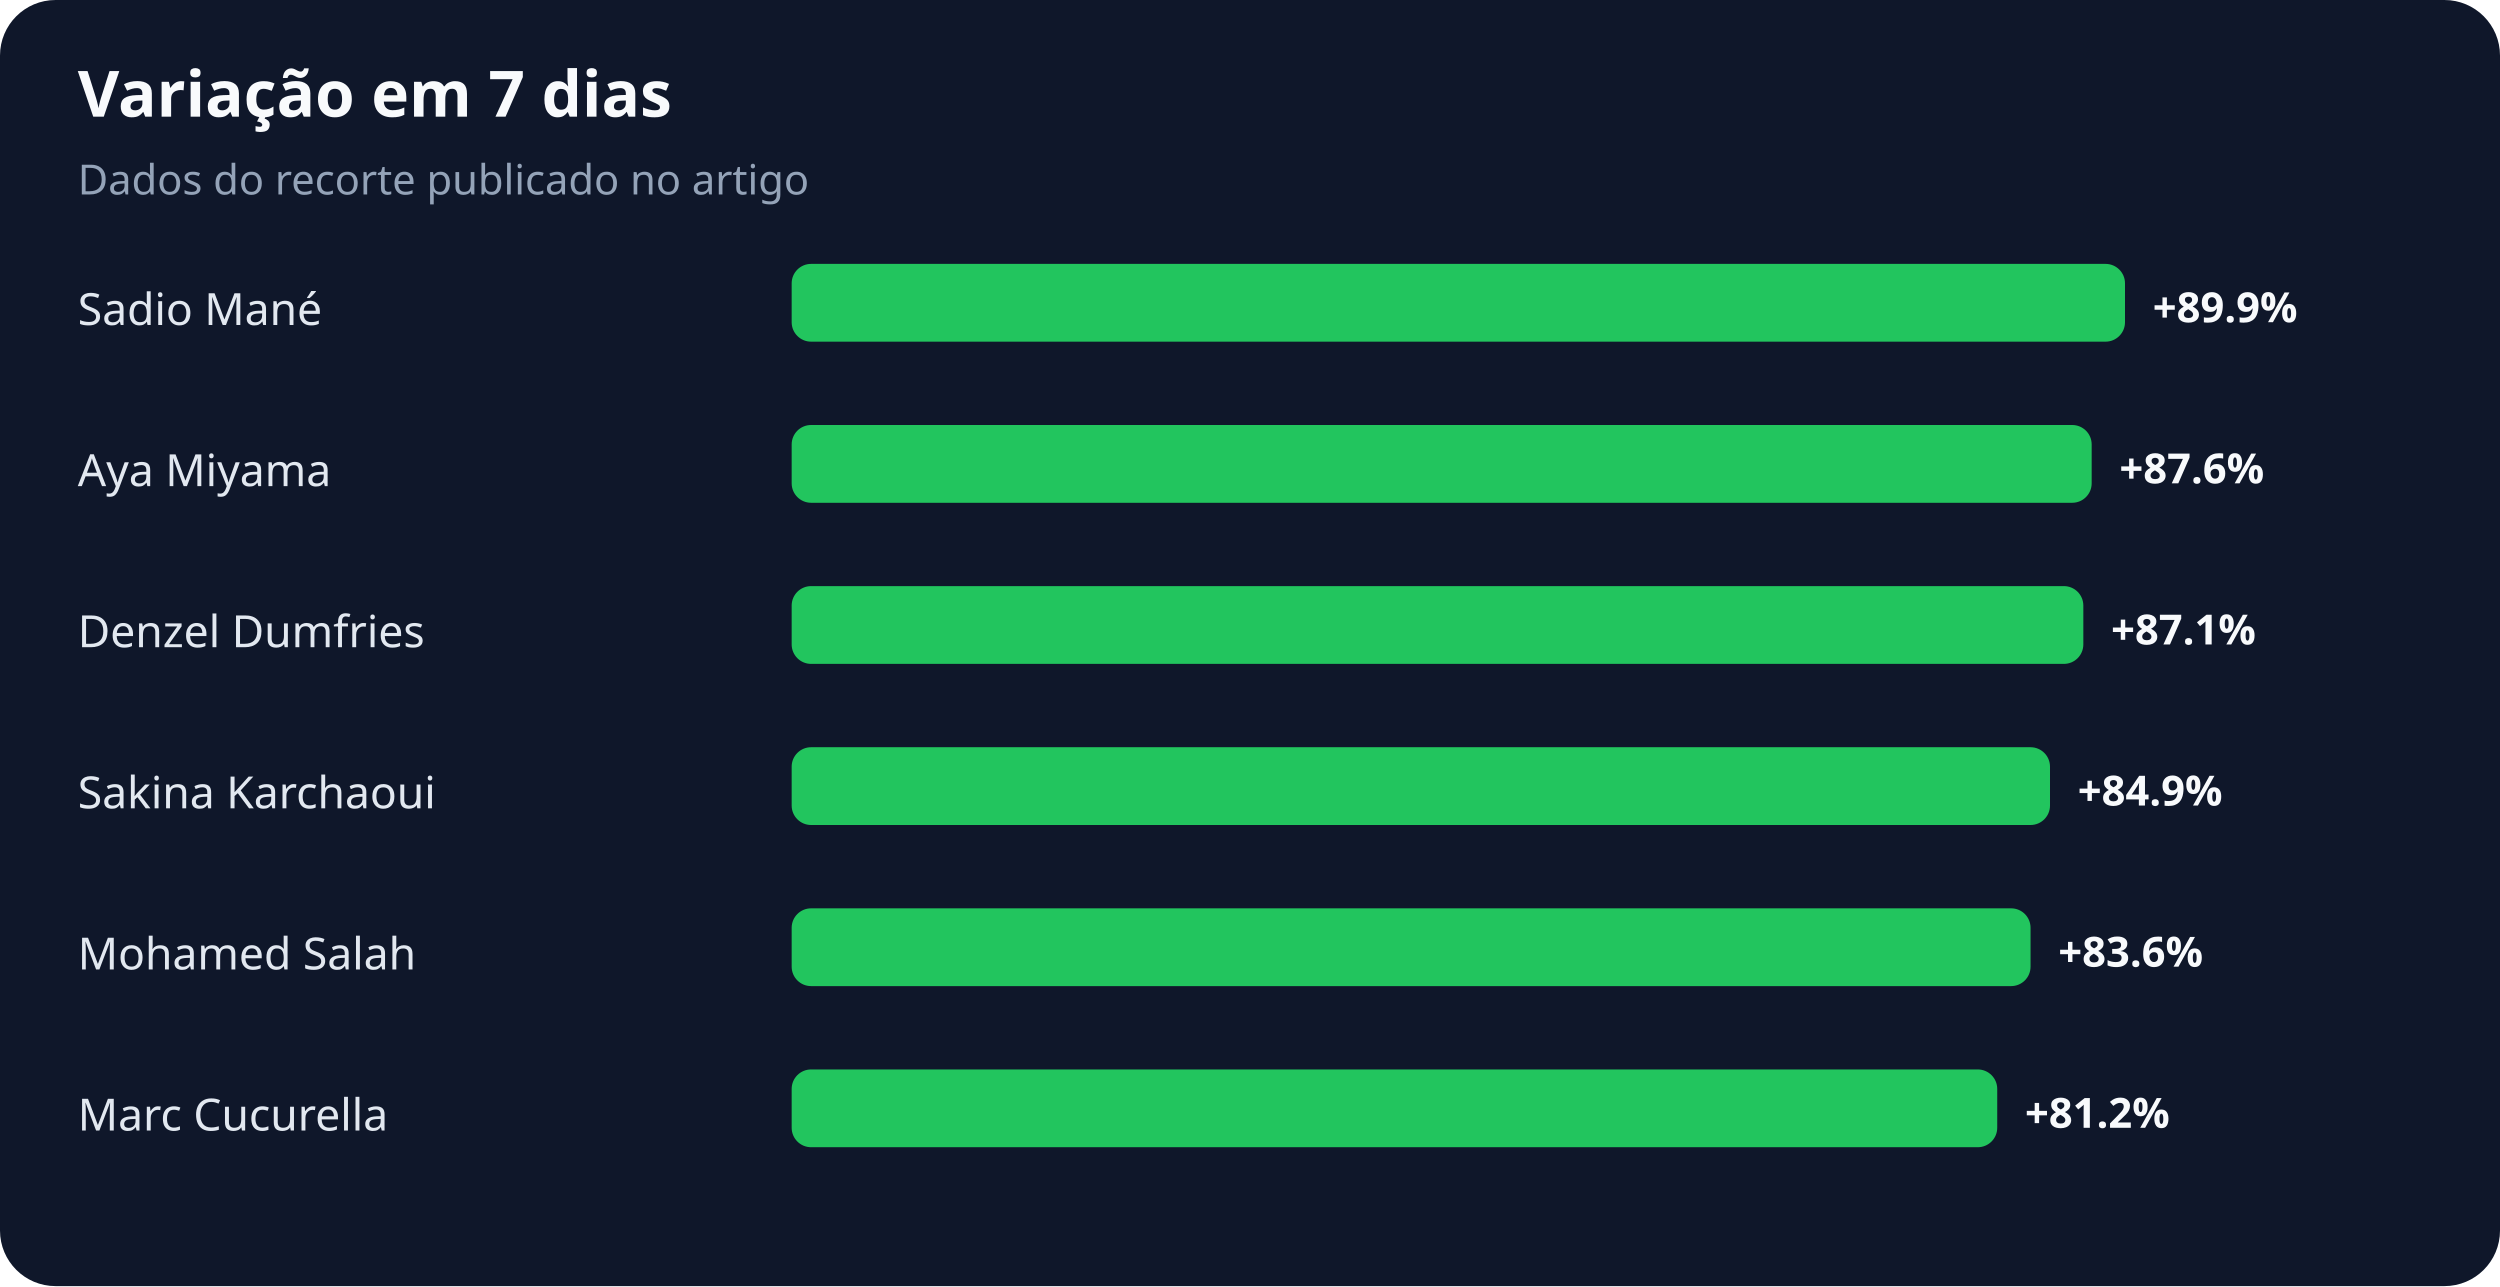
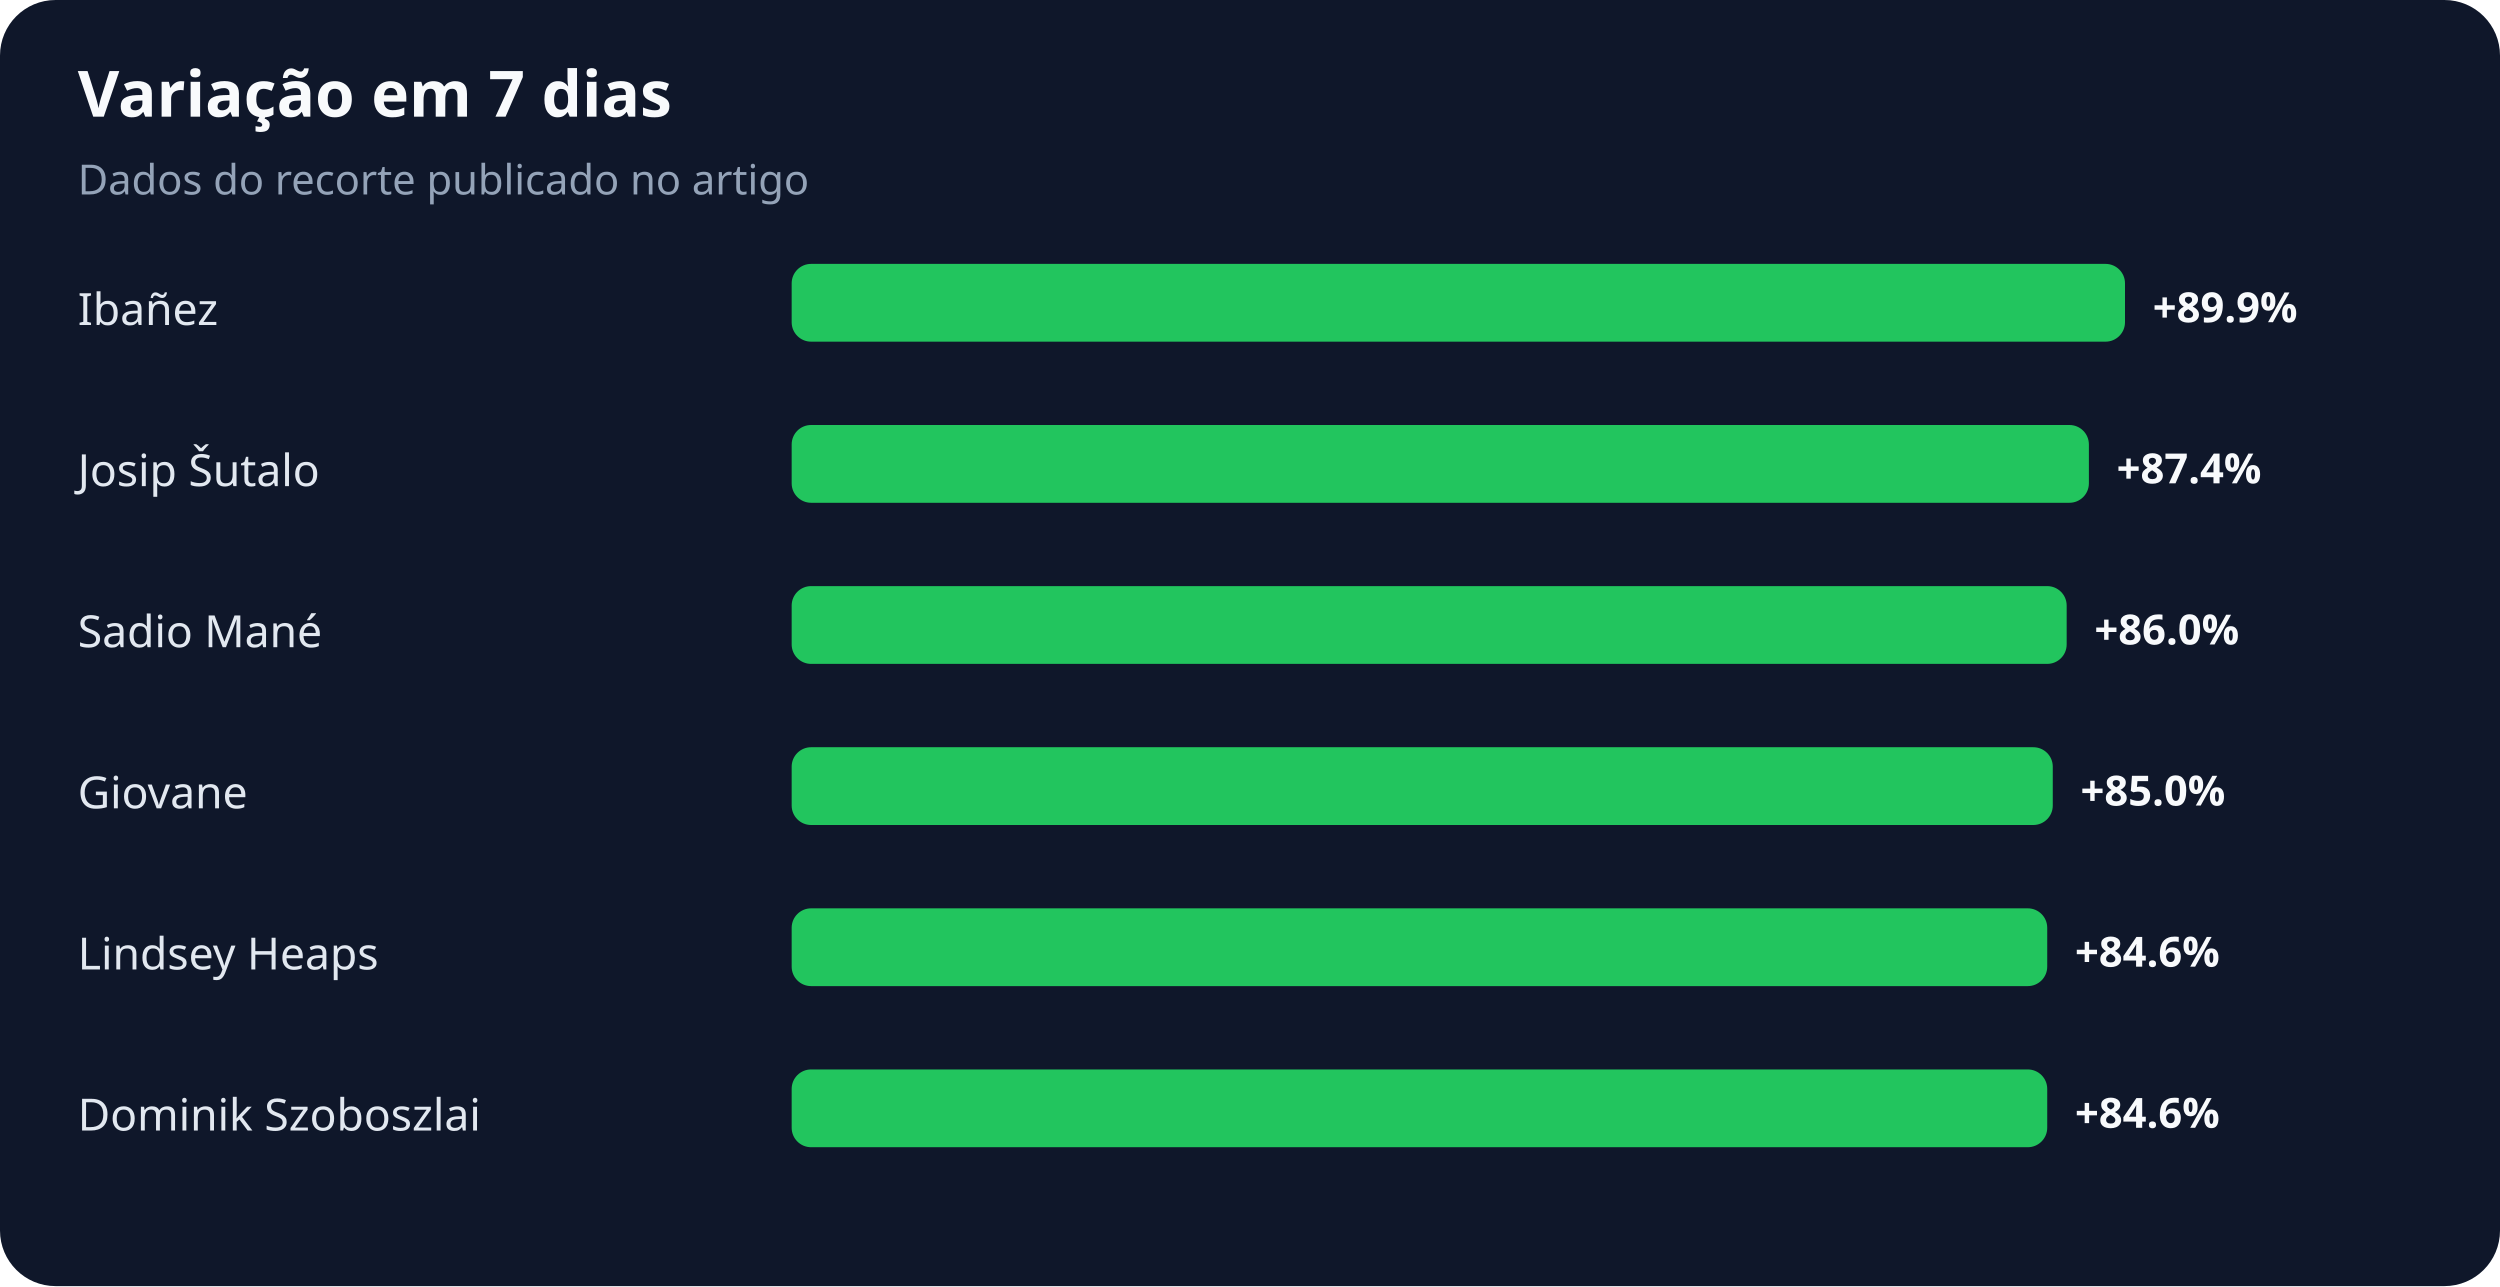
<svg xmlns="http://www.w3.org/2000/svg" width="900" height="463" viewBox="0 0 900 463" role="img" aria-labelledby="title desc">
  <rect width="100%" height="100%" rx="20" fill="#0f172a" />
  <text x="28" y="42" fill="#f8fafc" font-family="system-ui,sans-serif" font-size="23" font-weight="700">Variação em 7 dias</text>
  <text x="28" y="70" fill="#94a3b8" font-family="system-ui,sans-serif" font-size="15">Dados do recorte publicado no artigo</text>
-   <text x="28" y="117" fill="#e2e8f0" font-family="system-ui,sans-serif" font-size="16">Sadio Mané</text>
+   <text x="28" y="117" fill="#e2e8f0" font-family="system-ui,sans-serif" font-size="16">Ibañez</text>
  <rect x="285" y="95" width="480" height="28" rx="7" fill="#22c55e" />
  <text x="775" y="116" fill="#f8fafc" font-family="system-ui,sans-serif" font-size="15" font-weight="700">+89.9%</text>
-   <text x="28" y="175" fill="#e2e8f0" font-family="system-ui,sans-serif" font-size="16">Aya Miyama</text>
-   <rect x="285" y="153" width="468" height="28" rx="7" fill="#22c55e" />
-   <text x="763" y="174" fill="#f8fafc" font-family="system-ui,sans-serif" font-size="15" font-weight="700">+87.6%</text>
-   <text x="28" y="233" fill="#e2e8f0" font-family="system-ui,sans-serif" font-size="16">Denzel Dumfries</text>
-   <rect x="285" y="211" width="465" height="28" rx="7" fill="#22c55e" />
-   <text x="760" y="232" fill="#f8fafc" font-family="system-ui,sans-serif" font-size="15" font-weight="700">+87.1%</text>
-   <text x="28" y="291" fill="#e2e8f0" font-family="system-ui,sans-serif" font-size="16">Sakina Karchaoui</text>
-   <rect x="285" y="269" width="453" height="28" rx="7" fill="#22c55e" />
-   <text x="748" y="290" fill="#f8fafc" font-family="system-ui,sans-serif" font-size="15" font-weight="700">+84.9%</text>
-   <text x="28" y="349" fill="#e2e8f0" font-family="system-ui,sans-serif" font-size="16">Mohamed Salah</text>
-   <rect x="285" y="327" width="446" height="28" rx="7" fill="#22c55e" />
-   <text x="741" y="348" fill="#f8fafc" font-family="system-ui,sans-serif" font-size="15" font-weight="700">+83.6%</text>
-   <text x="28" y="407" fill="#e2e8f0" font-family="system-ui,sans-serif" font-size="16">Marc Cucurella</text>
-   <rect x="285" y="385" width="434" height="28" rx="7" fill="#22c55e" />
-   <text x="729" y="406" fill="#f8fafc" font-family="system-ui,sans-serif" font-size="15" font-weight="700">+81.2%</text>
+   <text x="28" y="175" fill="#e2e8f0" font-family="system-ui,sans-serif" font-size="16">Josip Šutalo</text>
+   <rect x="285" y="153" width="467" height="28" rx="7" fill="#22c55e" />
+   <text x="762" y="174" fill="#f8fafc" font-family="system-ui,sans-serif" font-size="15" font-weight="700">+87.4%</text>
+   <text x="28" y="233" fill="#e2e8f0" font-family="system-ui,sans-serif" font-size="16">Sadio Mané</text>
+   <rect x="285" y="211" width="459" height="28" rx="7" fill="#22c55e" />
+   <text x="754" y="232" fill="#f8fafc" font-family="system-ui,sans-serif" font-size="15" font-weight="700">+86.0%</text>
+   <text x="28" y="291" fill="#e2e8f0" font-family="system-ui,sans-serif" font-size="16">Giovane</text>
+   <rect x="285" y="269" width="454" height="28" rx="7" fill="#22c55e" />
+   <text x="749" y="290" fill="#f8fafc" font-family="system-ui,sans-serif" font-size="15" font-weight="700">+85.0%</text>
+   <text x="28" y="349" fill="#e2e8f0" font-family="system-ui,sans-serif" font-size="16">Lindsey Heaps</text>
+   <rect x="285" y="327" width="452" height="28" rx="7" fill="#22c55e" />
+   <text x="747" y="348" fill="#f8fafc" font-family="system-ui,sans-serif" font-size="15" font-weight="700">+84.6%</text>
+   <text x="28" y="407" fill="#e2e8f0" font-family="system-ui,sans-serif" font-size="16">Dominik Szoboszlai</text>
+   <rect x="285" y="385" width="452" height="28" rx="7" fill="#22c55e" />
+   <text x="747" y="406" fill="#f8fafc" font-family="system-ui,sans-serif" font-size="15" font-weight="700">+84.6%</text>
</svg>
